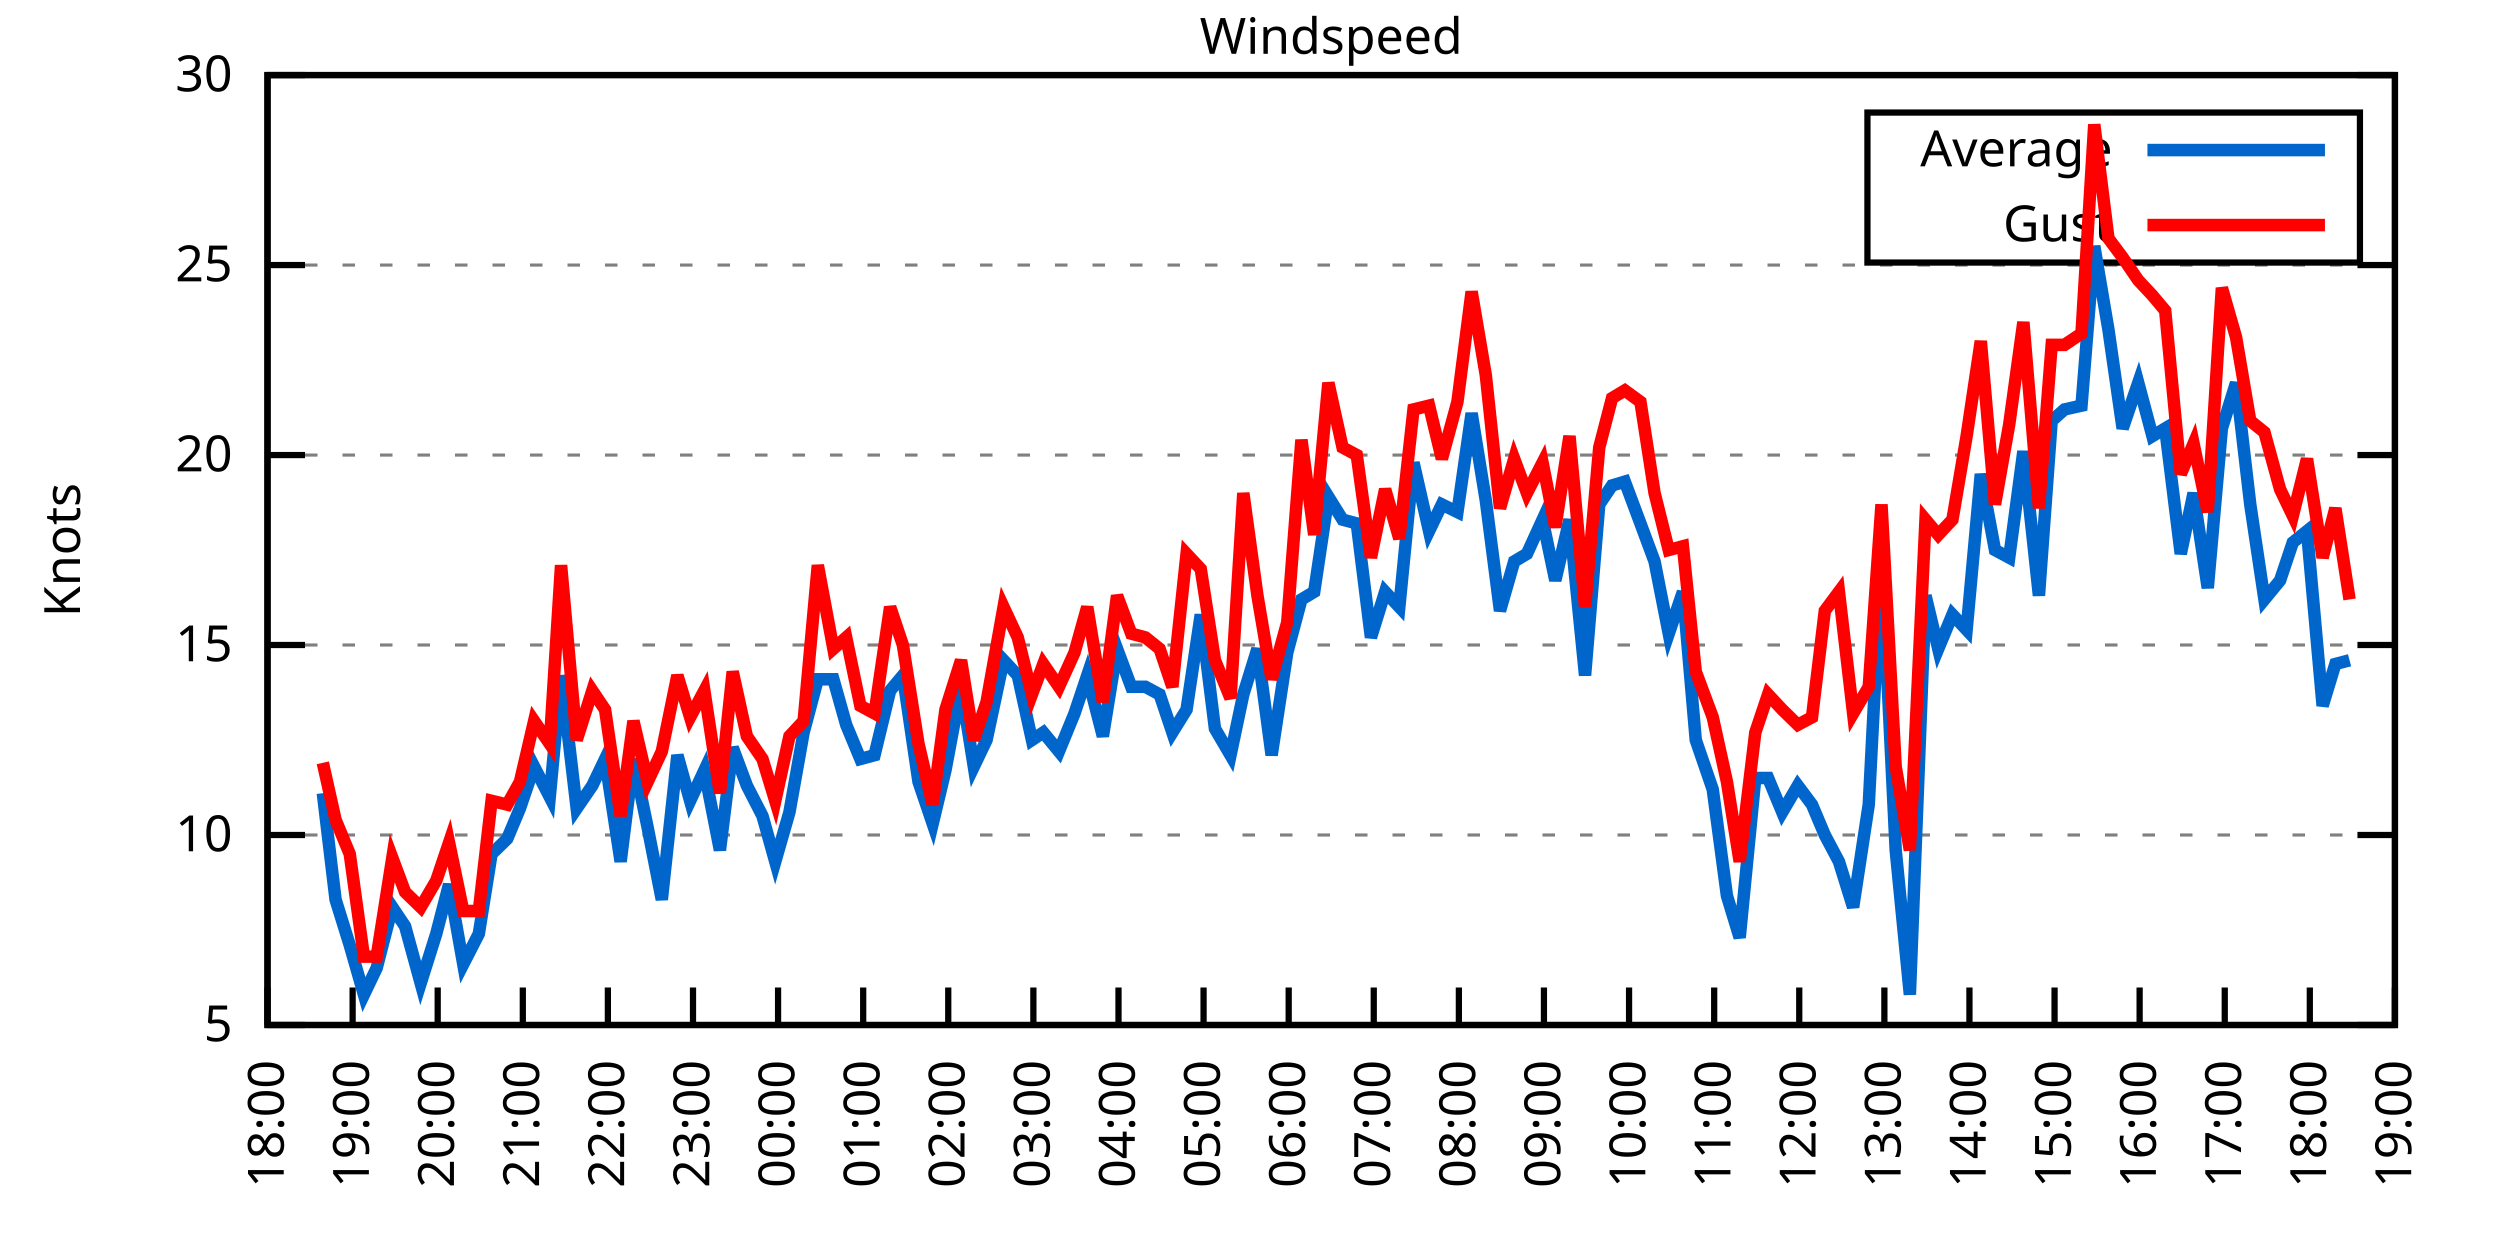
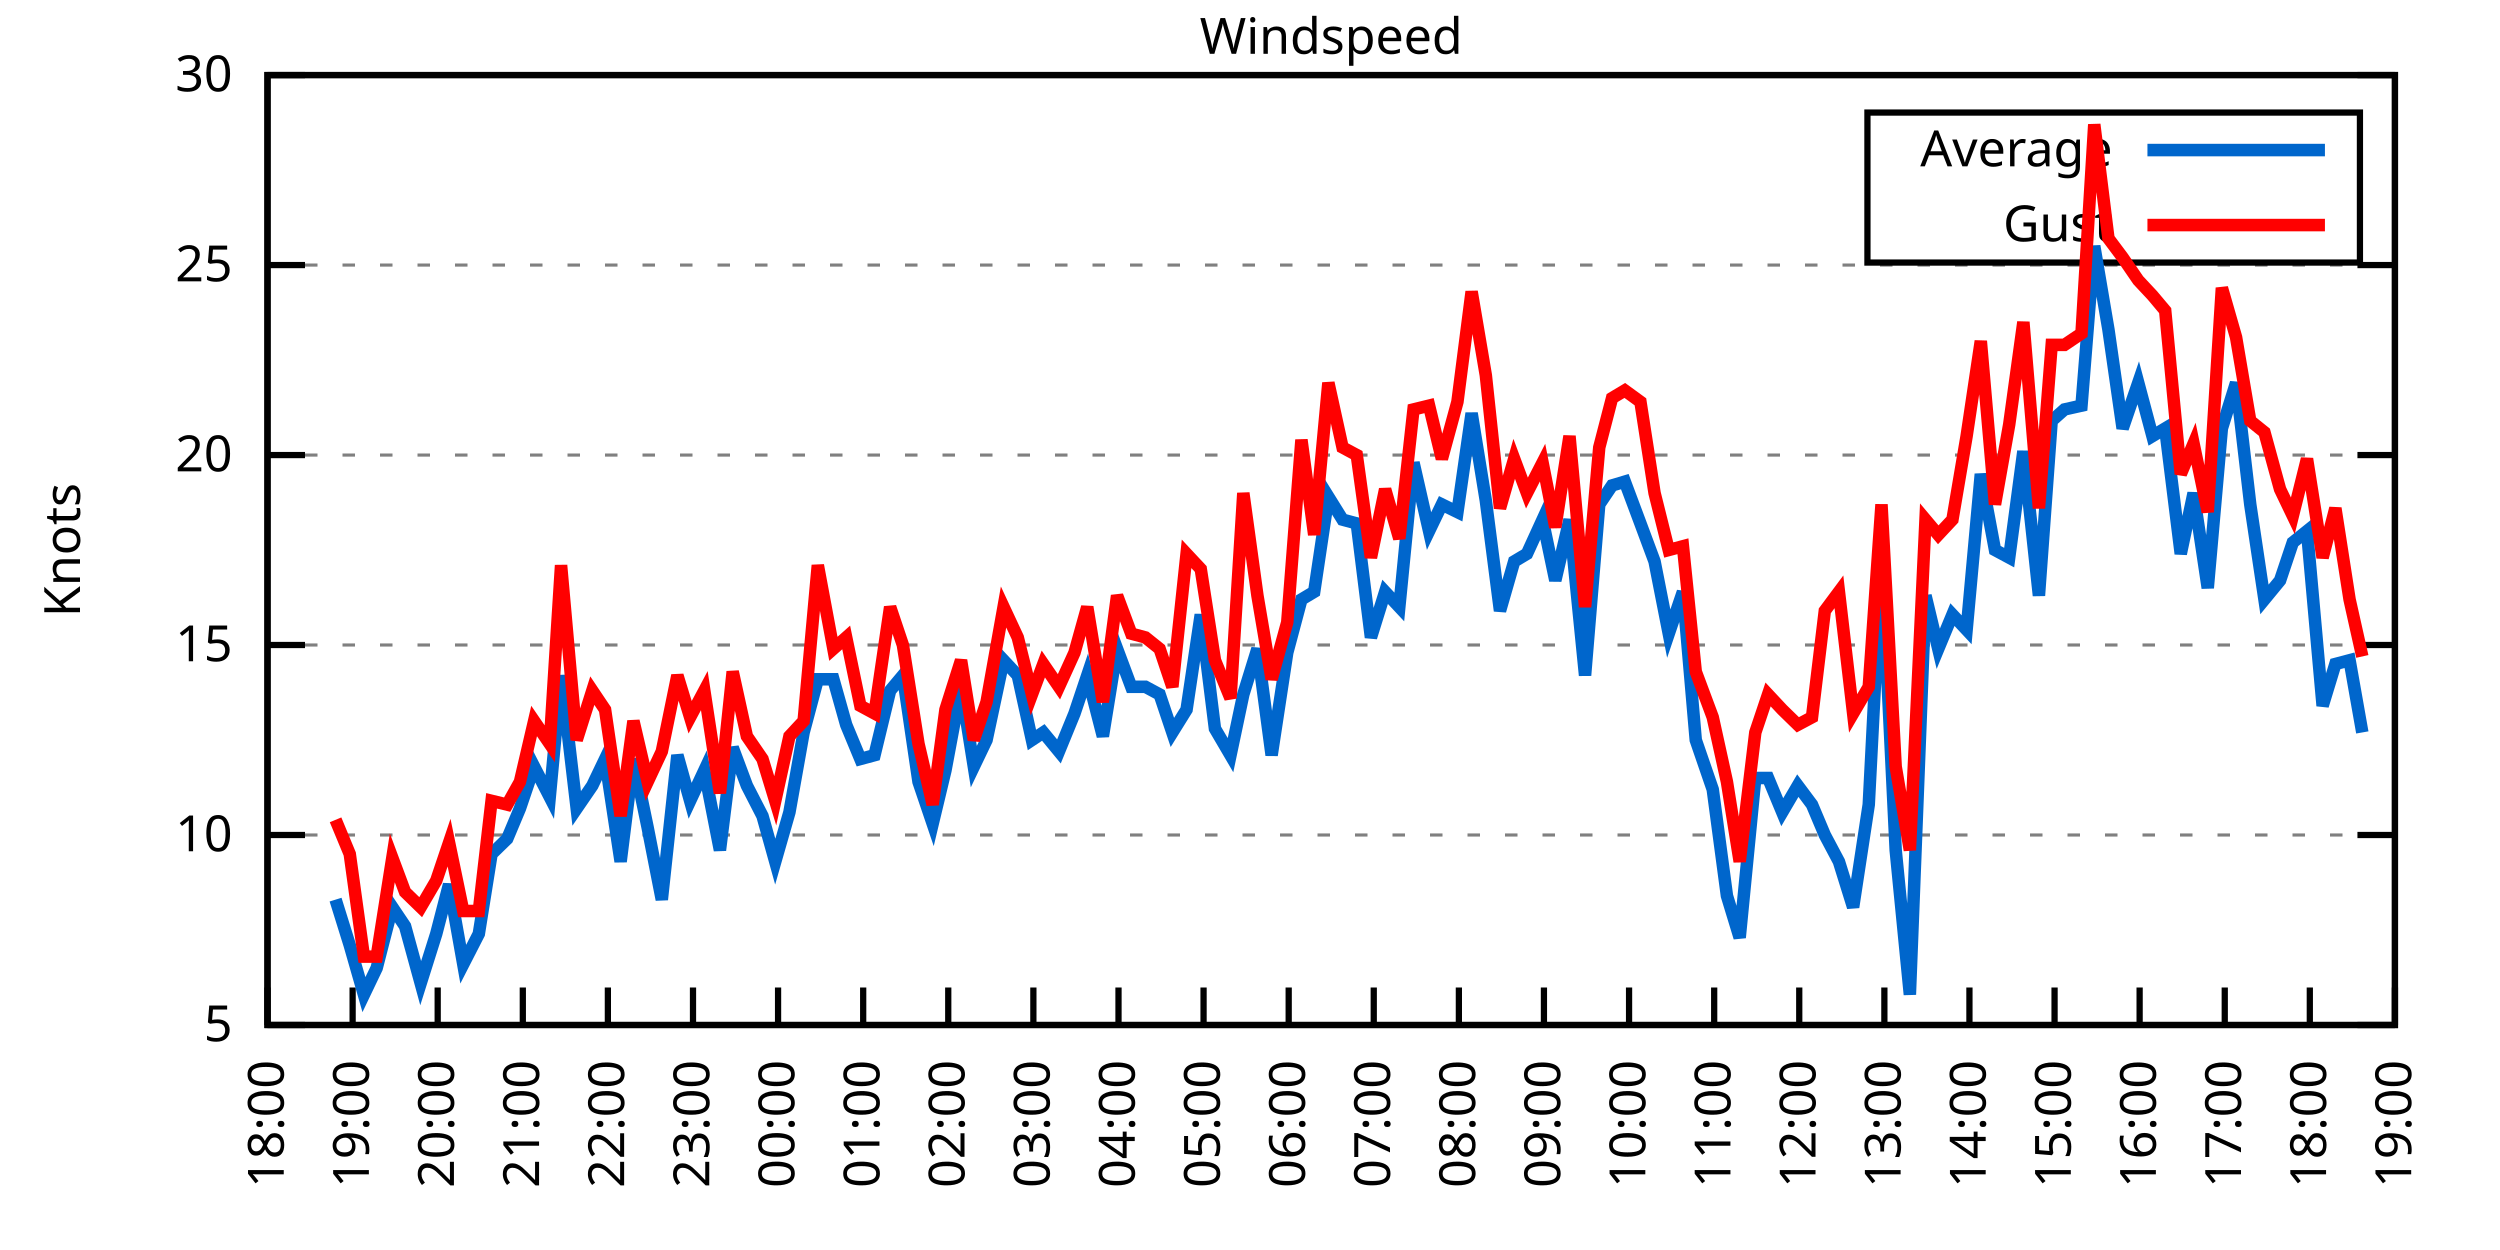
<svg xmlns="http://www.w3.org/2000/svg" xmlns:xlink="http://www.w3.org/1999/xlink" width="400" height="200" viewBox="0 0 400 200">
  <g id="gnuplot_canvas">
    <rect x="0" y="0" width="400" height="200" fill="none" />
    <defs>
      <circle id="gpDot" r="0.5" stroke-width="0.5" stroke="currentColor" />
      <path id="gpPt0" stroke-width="0.333" stroke="currentColor" d="M-1,0 h2 M0,-1 v2" />
      <path id="gpPt1" stroke-width="0.333" stroke="currentColor" d="M-1,-1 L1,1 M1,-1 L-1,1" />
      <path id="gpPt2" stroke-width="0.333" stroke="currentColor" d="M-1,0 L1,0 M0,-1 L0,1 M-1,-1 L1,1 M-1,1 L1,-1" />
      <rect id="gpPt3" stroke-width="0.333" stroke="currentColor" x="-1" y="-1" width="2" height="2" />
      <rect id="gpPt4" stroke-width="0.333" stroke="currentColor" fill="currentColor" x="-1" y="-1" width="2" height="2" />
      <circle id="gpPt5" stroke-width="0.333" stroke="currentColor" cx="0" cy="0" r="1" />
      <use xlink:href="#gpPt5" id="gpPt6" fill="currentColor" stroke="none" />
      <path id="gpPt7" stroke-width="0.333" stroke="currentColor" d="M0,-1.33 L-1.33,0.67 L1.33,0.67 z" />
      <use xlink:href="#gpPt7" id="gpPt8" fill="currentColor" stroke="none" />
      <use xlink:href="#gpPt7" id="gpPt9" stroke="currentColor" transform="rotate(180)" />
      <use xlink:href="#gpPt9" id="gpPt10" fill="currentColor" stroke="none" />
      <use xlink:href="#gpPt3" id="gpPt11" stroke="currentColor" transform="rotate(45)" />
      <use xlink:href="#gpPt11" id="gpPt12" fill="currentColor" stroke="none" />
      <path id="gpPt13" stroke-width="0.333" stroke="currentColor" d="M0,1.330 L1.265,0.411 L0.782,-1.067 L-0.782,-1.076 L-1.265,0.411 z" />
      <use xlink:href="#gpPt13" id="gpPt14" fill="currentColor" stroke="none" />
      <filter id="textbox" filterUnits="objectBoundingBox" x="0" y="0" height="1" width="1">
        <feFlood flood-color="white" flood-opacity="1" result="bgnd" />
        <feComposite in="SourceGraphic" in2="bgnd" operator="atop" />
      </filter>
      <filter id="greybox" filterUnits="objectBoundingBox" x="0" y="0" height="1" width="1">
        <feFlood flood-color="lightgrey" flood-opacity="1" result="grey" />
        <feComposite in="SourceGraphic" in2="grey" operator="atop" />
      </filter>
    </defs>
    <g fill="none" color="white" stroke="currentColor" stroke-width="1.00" stroke-linecap="butt" stroke-linejoin="miter">
</g>
    <g fill="none" color="black" stroke="currentColor" stroke-width="1.00" stroke-linecap="butt" stroke-linejoin="miter">
      <g stroke="none" shape-rendering="crispEdges">
        <polygon fill="rgb(255, 255, 255)" points="42.80,164.00 383.18,164.00 383.18,12.02 42.80,12.02 " />
      </g>
    </g>
    <g fill="none" color="black" stroke="currentColor" stroke-width="1.00" stroke-linecap="butt" stroke-linejoin="miter">
</g>
    <g fill="none" color="black" stroke="black" stroke-width="0.50" stroke-linecap="butt" stroke-linejoin="miter">
</g>
    <g fill="none" color="gray" stroke="currentColor" stroke-width="0.50" stroke-linecap="butt" stroke-linejoin="miter">
      <path stroke="gray" stroke-dasharray="2,4" class="gridline" d="M42.80,164.00 L383.19,164.00  " />
    </g>
    <g fill="none" color="gray" stroke="gray" stroke-width="1.00" stroke-linecap="butt" stroke-linejoin="miter">
</g>
    <g fill="none" color="black" stroke="currentColor" stroke-width="1.00" stroke-linecap="butt" stroke-linejoin="miter">
      <path stroke="black" d="M42.80,164.00 L48.80,164.00 M383.19,164.00 L377.19,164.00  " />
      <g transform="translate(37.20,166.60)" stroke="none" fill="black" font-family="Sans" font-size="8.00" text-anchor="end">
        <text>
          <tspan font-family="Sans"> 5</tspan>
        </text>
      </g>
    </g>
    <g fill="none" color="black" stroke="currentColor" stroke-width="1.00" stroke-linecap="butt" stroke-linejoin="miter">
</g>
    <g fill="none" color="black" stroke="black" stroke-width="0.50" stroke-linecap="butt" stroke-linejoin="miter">
</g>
    <g fill="none" color="gray" stroke="currentColor" stroke-width="0.50" stroke-linecap="butt" stroke-linejoin="miter">
      <path stroke="gray" stroke-dasharray="2,4" class="gridline" d="M42.80,133.60 L383.19,133.60  " />
    </g>
    <g fill="none" color="gray" stroke="gray" stroke-width="1.00" stroke-linecap="butt" stroke-linejoin="miter">
</g>
    <g fill="none" color="black" stroke="currentColor" stroke-width="1.00" stroke-linecap="butt" stroke-linejoin="miter">
      <path stroke="black" d="M42.80,133.60 L48.80,133.60 M383.19,133.60 L377.19,133.60  " />
      <g transform="translate(37.20,136.20)" stroke="none" fill="black" font-family="Sans" font-size="8.00" text-anchor="end">
        <text>
          <tspan font-family="Sans"> 10</tspan>
        </text>
      </g>
    </g>
    <g fill="none" color="black" stroke="currentColor" stroke-width="1.00" stroke-linecap="butt" stroke-linejoin="miter">
</g>
    <g fill="none" color="black" stroke="black" stroke-width="0.50" stroke-linecap="butt" stroke-linejoin="miter">
</g>
    <g fill="none" color="gray" stroke="currentColor" stroke-width="0.50" stroke-linecap="butt" stroke-linejoin="miter">
      <path stroke="gray" stroke-dasharray="2,4" class="gridline" d="M42.80,103.20 L383.19,103.20  " />
    </g>
    <g fill="none" color="gray" stroke="gray" stroke-width="1.00" stroke-linecap="butt" stroke-linejoin="miter">
</g>
    <g fill="none" color="black" stroke="currentColor" stroke-width="1.00" stroke-linecap="butt" stroke-linejoin="miter">
      <path stroke="black" d="M42.80,103.20 L48.80,103.20 M383.19,103.20 L377.19,103.20  " />
      <g transform="translate(37.20,105.80)" stroke="none" fill="black" font-family="Sans" font-size="8.00" text-anchor="end">
        <text>
          <tspan font-family="Sans"> 15</tspan>
        </text>
      </g>
    </g>
    <g fill="none" color="black" stroke="currentColor" stroke-width="1.00" stroke-linecap="butt" stroke-linejoin="miter">
</g>
    <g fill="none" color="black" stroke="black" stroke-width="0.50" stroke-linecap="butt" stroke-linejoin="miter">
</g>
    <g fill="none" color="gray" stroke="currentColor" stroke-width="0.50" stroke-linecap="butt" stroke-linejoin="miter">
      <path stroke="gray" stroke-dasharray="2,4" class="gridline" d="M42.80,72.81 L383.19,72.81  " />
    </g>
    <g fill="none" color="gray" stroke="gray" stroke-width="1.00" stroke-linecap="butt" stroke-linejoin="miter">
</g>
    <g fill="none" color="black" stroke="currentColor" stroke-width="1.00" stroke-linecap="butt" stroke-linejoin="miter">
      <path stroke="black" d="M42.80,72.81 L48.80,72.81 M383.19,72.81 L377.19,72.81  " />
      <g transform="translate(37.20,75.41)" stroke="none" fill="black" font-family="Sans" font-size="8.00" text-anchor="end">
        <text>
          <tspan font-family="Sans"> 20</tspan>
        </text>
      </g>
    </g>
    <g fill="none" color="black" stroke="currentColor" stroke-width="1.00" stroke-linecap="butt" stroke-linejoin="miter">
</g>
    <g fill="none" color="black" stroke="black" stroke-width="0.50" stroke-linecap="butt" stroke-linejoin="miter">
</g>
    <g fill="none" color="gray" stroke="currentColor" stroke-width="0.50" stroke-linecap="butt" stroke-linejoin="miter">
      <path stroke="gray" stroke-dasharray="2,4" class="gridline" d="M42.80,42.41 L383.19,42.41  " />
    </g>
    <g fill="none" color="gray" stroke="gray" stroke-width="1.00" stroke-linecap="butt" stroke-linejoin="miter">
</g>
    <g fill="none" color="black" stroke="currentColor" stroke-width="1.00" stroke-linecap="butt" stroke-linejoin="miter">
      <path stroke="black" d="M42.80,42.41 L48.80,42.41 M383.19,42.41 L377.19,42.41  " />
      <g transform="translate(37.20,45.01)" stroke="none" fill="black" font-family="Sans" font-size="8.00" text-anchor="end">
        <text>
          <tspan font-family="Sans"> 25</tspan>
        </text>
      </g>
    </g>
    <g fill="none" color="black" stroke="currentColor" stroke-width="1.00" stroke-linecap="butt" stroke-linejoin="miter">
</g>
    <g fill="none" color="black" stroke="black" stroke-width="0.50" stroke-linecap="butt" stroke-linejoin="miter">
</g>
    <g fill="none" color="gray" stroke="currentColor" stroke-width="0.50" stroke-linecap="butt" stroke-linejoin="miter">
      <path stroke="gray" stroke-dasharray="2,4" class="gridline" d="M42.80,12.01 L383.19,12.01  " />
    </g>
    <g fill="none" color="gray" stroke="gray" stroke-width="1.00" stroke-linecap="butt" stroke-linejoin="miter">
</g>
    <g fill="none" color="black" stroke="currentColor" stroke-width="1.00" stroke-linecap="butt" stroke-linejoin="miter">
      <path stroke="black" d="M42.80,12.01 L48.80,12.01 M383.19,12.01 L377.19,12.01  " />
      <g transform="translate(37.20,14.61)" stroke="none" fill="black" font-family="Sans" font-size="8.00" text-anchor="end">
        <text>
          <tspan font-family="Sans"> 30</tspan>
        </text>
      </g>
    </g>
    <g fill="none" color="black" stroke="currentColor" stroke-width="1.00" stroke-linecap="butt" stroke-linejoin="miter">
      <path stroke="black" d="M42.80,164.00 L42.80,158.00  " />
      <g transform="translate(45.40,169.60) rotate(270.00)" stroke="none" fill="black" font-family="Sans" font-size="8.00" text-anchor="end">
        <text>
          <tspan font-family="Sans">18:00</tspan>
        </text>
      </g>
    </g>
    <g fill="none" color="black" stroke="currentColor" stroke-width="1.00" stroke-linecap="butt" stroke-linejoin="miter">
      <path stroke="black" d="M56.42,164.00 L56.42,158.00  " />
      <g transform="translate(59.02,169.60) rotate(270.00)" stroke="none" fill="black" font-family="Sans" font-size="8.00" text-anchor="end">
        <text>
          <tspan font-family="Sans">19:00</tspan>
        </text>
      </g>
    </g>
    <g fill="none" color="black" stroke="currentColor" stroke-width="1.00" stroke-linecap="butt" stroke-linejoin="miter">
      <path stroke="black" d="M70.03,164.00 L70.03,158.00  " />
      <g transform="translate(72.63,169.60) rotate(270.00)" stroke="none" fill="black" font-family="Sans" font-size="8.00" text-anchor="end">
        <text>
          <tspan font-family="Sans">20:00</tspan>
        </text>
      </g>
    </g>
    <g fill="none" color="black" stroke="currentColor" stroke-width="1.00" stroke-linecap="butt" stroke-linejoin="miter">
      <path stroke="black" d="M83.65,164.00 L83.65,158.00  " />
      <g transform="translate(86.25,169.60) rotate(270.00)" stroke="none" fill="black" font-family="Sans" font-size="8.00" text-anchor="end">
        <text>
          <tspan font-family="Sans">21:00</tspan>
        </text>
      </g>
    </g>
    <g fill="none" color="black" stroke="currentColor" stroke-width="1.00" stroke-linecap="butt" stroke-linejoin="miter">
      <path stroke="black" d="M97.26,164.00 L97.26,158.00  " />
      <g transform="translate(99.86,169.60) rotate(270.00)" stroke="none" fill="black" font-family="Sans" font-size="8.00" text-anchor="end">
        <text>
          <tspan font-family="Sans">22:00</tspan>
        </text>
      </g>
    </g>
    <g fill="none" color="black" stroke="currentColor" stroke-width="1.00" stroke-linecap="butt" stroke-linejoin="miter">
      <path stroke="black" d="M110.88,164.00 L110.88,158.00  " />
      <g transform="translate(113.48,169.60) rotate(270.00)" stroke="none" fill="black" font-family="Sans" font-size="8.00" text-anchor="end">
        <text>
          <tspan font-family="Sans">23:00</tspan>
        </text>
      </g>
    </g>
    <g fill="none" color="black" stroke="currentColor" stroke-width="1.00" stroke-linecap="butt" stroke-linejoin="miter">
      <path stroke="black" d="M124.49,164.00 L124.49,158.00  " />
      <g transform="translate(127.09,169.60) rotate(270.00)" stroke="none" fill="black" font-family="Sans" font-size="8.00" text-anchor="end">
        <text>
          <tspan font-family="Sans">00:00</tspan>
        </text>
      </g>
    </g>
    <g fill="none" color="black" stroke="currentColor" stroke-width="1.00" stroke-linecap="butt" stroke-linejoin="miter">
      <path stroke="black" d="M138.11,164.00 L138.11,158.00  " />
      <g transform="translate(140.71,169.60) rotate(270.00)" stroke="none" fill="black" font-family="Sans" font-size="8.00" text-anchor="end">
        <text>
          <tspan font-family="Sans">01:00</tspan>
        </text>
      </g>
    </g>
    <g fill="none" color="black" stroke="currentColor" stroke-width="1.00" stroke-linecap="butt" stroke-linejoin="miter">
      <path stroke="black" d="M151.72,164.00 L151.72,158.00  " />
      <g transform="translate(154.32,169.60) rotate(270.00)" stroke="none" fill="black" font-family="Sans" font-size="8.00" text-anchor="end">
        <text>
          <tspan font-family="Sans">02:00</tspan>
        </text>
      </g>
    </g>
    <g fill="none" color="black" stroke="currentColor" stroke-width="1.00" stroke-linecap="butt" stroke-linejoin="miter">
      <path stroke="black" d="M165.34,164.00 L165.34,158.00  " />
      <g transform="translate(167.94,169.60) rotate(270.00)" stroke="none" fill="black" font-family="Sans" font-size="8.00" text-anchor="end">
        <text>
          <tspan font-family="Sans">03:00</tspan>
        </text>
      </g>
    </g>
    <g fill="none" color="black" stroke="currentColor" stroke-width="1.00" stroke-linecap="butt" stroke-linejoin="miter">
      <path stroke="black" d="M178.96,164.00 L178.96,158.00  " />
      <g transform="translate(181.56,169.60) rotate(270.00)" stroke="none" fill="black" font-family="Sans" font-size="8.00" text-anchor="end">
        <text>
          <tspan font-family="Sans">04:00</tspan>
        </text>
      </g>
    </g>
    <g fill="none" color="black" stroke="currentColor" stroke-width="1.00" stroke-linecap="butt" stroke-linejoin="miter">
      <path stroke="black" d="M192.57,164.00 L192.57,158.00  " />
      <g transform="translate(195.17,169.60) rotate(270.00)" stroke="none" fill="black" font-family="Sans" font-size="8.00" text-anchor="end">
        <text>
          <tspan font-family="Sans">05:00</tspan>
        </text>
      </g>
    </g>
    <g fill="none" color="black" stroke="currentColor" stroke-width="1.00" stroke-linecap="butt" stroke-linejoin="miter">
      <path stroke="black" d="M206.19,164.00 L206.19,158.00  " />
      <g transform="translate(208.79,169.60) rotate(270.00)" stroke="none" fill="black" font-family="Sans" font-size="8.00" text-anchor="end">
        <text>
          <tspan font-family="Sans">06:00</tspan>
        </text>
      </g>
    </g>
    <g fill="none" color="black" stroke="currentColor" stroke-width="1.00" stroke-linecap="butt" stroke-linejoin="miter">
      <path stroke="black" d="M219.80,164.00 L219.80,158.00  " />
      <g transform="translate(222.40,169.60) rotate(270.00)" stroke="none" fill="black" font-family="Sans" font-size="8.00" text-anchor="end">
        <text>
          <tspan font-family="Sans">07:00</tspan>
        </text>
      </g>
    </g>
    <g fill="none" color="black" stroke="currentColor" stroke-width="1.00" stroke-linecap="butt" stroke-linejoin="miter">
      <path stroke="black" d="M233.42,164.00 L233.42,158.00  " />
      <g transform="translate(236.02,169.60) rotate(270.00)" stroke="none" fill="black" font-family="Sans" font-size="8.00" text-anchor="end">
        <text>
          <tspan font-family="Sans">08:00</tspan>
        </text>
      </g>
    </g>
    <g fill="none" color="black" stroke="currentColor" stroke-width="1.00" stroke-linecap="butt" stroke-linejoin="miter">
      <path stroke="black" d="M247.03,164.00 L247.03,158.00  " />
      <g transform="translate(249.63,169.60) rotate(270.00)" stroke="none" fill="black" font-family="Sans" font-size="8.00" text-anchor="end">
        <text>
          <tspan font-family="Sans">09:00</tspan>
        </text>
      </g>
    </g>
    <g fill="none" color="black" stroke="currentColor" stroke-width="1.00" stroke-linecap="butt" stroke-linejoin="miter">
      <path stroke="black" d="M260.65,164.00 L260.65,158.00  " />
      <g transform="translate(263.25,169.60) rotate(270.00)" stroke="none" fill="black" font-family="Sans" font-size="8.00" text-anchor="end">
        <text>
          <tspan font-family="Sans">10:00</tspan>
        </text>
      </g>
    </g>
    <g fill="none" color="black" stroke="currentColor" stroke-width="1.00" stroke-linecap="butt" stroke-linejoin="miter">
      <path stroke="black" d="M274.27,164.00 L274.27,158.00  " />
      <g transform="translate(276.87,169.60) rotate(270.00)" stroke="none" fill="black" font-family="Sans" font-size="8.00" text-anchor="end">
        <text>
          <tspan font-family="Sans">11:00</tspan>
        </text>
      </g>
    </g>
    <g fill="none" color="black" stroke="currentColor" stroke-width="1.00" stroke-linecap="butt" stroke-linejoin="miter">
      <path stroke="black" d="M287.88,164.00 L287.88,158.00  " />
      <g transform="translate(290.48,169.60) rotate(270.00)" stroke="none" fill="black" font-family="Sans" font-size="8.00" text-anchor="end">
        <text>
          <tspan font-family="Sans">12:00</tspan>
        </text>
      </g>
    </g>
    <g fill="none" color="black" stroke="currentColor" stroke-width="1.00" stroke-linecap="butt" stroke-linejoin="miter">
      <path stroke="black" d="M301.50,164.00 L301.50,158.00  " />
      <g transform="translate(304.10,169.60) rotate(270.00)" stroke="none" fill="black" font-family="Sans" font-size="8.00" text-anchor="end">
        <text>
          <tspan font-family="Sans">13:00</tspan>
        </text>
      </g>
    </g>
    <g fill="none" color="black" stroke="currentColor" stroke-width="1.00" stroke-linecap="butt" stroke-linejoin="miter">
      <path stroke="black" d="M315.11,164.00 L315.11,158.00  " />
      <g transform="translate(317.71,169.60) rotate(270.00)" stroke="none" fill="black" font-family="Sans" font-size="8.00" text-anchor="end">
        <text>
          <tspan font-family="Sans">14:00</tspan>
        </text>
      </g>
    </g>
    <g fill="none" color="black" stroke="currentColor" stroke-width="1.00" stroke-linecap="butt" stroke-linejoin="miter">
      <path stroke="black" d="M328.73,164.00 L328.73,158.00  " />
      <g transform="translate(331.33,169.60) rotate(270.00)" stroke="none" fill="black" font-family="Sans" font-size="8.00" text-anchor="end">
        <text>
          <tspan font-family="Sans">15:00</tspan>
        </text>
      </g>
    </g>
    <g fill="none" color="black" stroke="currentColor" stroke-width="1.00" stroke-linecap="butt" stroke-linejoin="miter">
      <path stroke="black" d="M342.34,164.00 L342.34,158.00  " />
      <g transform="translate(344.94,169.60) rotate(270.00)" stroke="none" fill="black" font-family="Sans" font-size="8.00" text-anchor="end">
        <text>
          <tspan font-family="Sans">16:00</tspan>
        </text>
      </g>
    </g>
    <g fill="none" color="black" stroke="currentColor" stroke-width="1.00" stroke-linecap="butt" stroke-linejoin="miter">
      <path stroke="black" d="M355.96,164.00 L355.96,158.00  " />
      <g transform="translate(358.56,169.60) rotate(270.00)" stroke="none" fill="black" font-family="Sans" font-size="8.00" text-anchor="end">
        <text>
          <tspan font-family="Sans">17:00</tspan>
        </text>
      </g>
    </g>
    <g fill="none" color="black" stroke="currentColor" stroke-width="1.00" stroke-linecap="butt" stroke-linejoin="miter">
      <path stroke="black" d="M369.57,164.00 L369.57,158.00  " />
      <g transform="translate(372.17,169.60) rotate(270.00)" stroke="none" fill="black" font-family="Sans" font-size="8.00" text-anchor="end">
        <text>
          <tspan font-family="Sans">18:00</tspan>
        </text>
      </g>
    </g>
    <g fill="none" color="black" stroke="currentColor" stroke-width="1.00" stroke-linecap="butt" stroke-linejoin="miter">
      <path stroke="black" d="M383.19,164.00 L383.19,158.00  " />
      <g transform="translate(385.79,169.60) rotate(270.00)" stroke="none" fill="black" font-family="Sans" font-size="8.00" text-anchor="end">
        <text>
          <tspan font-family="Sans">19:00</tspan>
        </text>
      </g>
    </g>
    <g fill="none" color="black" stroke="currentColor" stroke-width="1.00" stroke-linecap="butt" stroke-linejoin="miter">
</g>
    <g fill="none" color="black" stroke="currentColor" stroke-width="1.00" stroke-linecap="butt" stroke-linejoin="miter">
      <path stroke="black" d="M42.80,12.01 L42.80,164.00 L383.19,164.00 L383.19,12.01 L42.80,12.01 Z  " />
    </g>
    <g fill="none" color="black" stroke="currentColor" stroke-width="1.00" stroke-linecap="butt" stroke-linejoin="miter">
</g>
    <g fill="none" color="black" stroke="currentColor" stroke-width="1.00" stroke-linecap="butt" stroke-linejoin="miter">
      <path stroke="black" d="M298.79,42.01 L298.79,18.01 L377.59,18.01 L377.59,42.01 L298.79,42.01 Z  " />
    </g>
    <g id="Windspeed_plot_1">
      <g fill="none" color="white" stroke="black" stroke-width="2.00" stroke-linecap="butt" stroke-linejoin="miter">
</g>
      <g fill="none" color="black" stroke="currentColor" stroke-width="2.00" stroke-linecap="butt" stroke-linejoin="miter">
        <g transform="translate(337.99,26.61)" stroke="none" fill="black" font-family="Sans" font-size="8.00" text-anchor="end">
          <text>
            <tspan font-family="Sans">Average</tspan>
          </text>
        </g>
      </g>
      <g fill="none" color="black" stroke="currentColor" stroke-width="2.00" stroke-linecap="butt" stroke-linejoin="miter">
-         <path stroke="rgb(  0, 102, 204)" d="M343.59,24.01 L371.99,24.01 M51.65,126.91 L53.69,143.94 L55.96,151.23 L58.23,159.14 L60.27,154.88 L62.77,145.15   L64.81,148.19 L67.31,157.31 L69.80,149.41 L71.85,141.51 L74.12,154.27 L76.61,149.41 L78.65,136.64 L81.15,134.21   L83.19,129.35 L85.46,122.66 L87.96,127.52 L89.77,108.07 L92.27,129.35 L94.77,125.70 L96.81,121.44 L99.30,137.86   L101.35,121.44 L103.62,132.39 L105.89,143.94 L108.38,120.83 L110.42,128.13 L112.69,123.27 L115.19,136.03 L117.23,119.62   L119.50,125.70 L122.00,130.56 L124.04,137.86 L126.31,129.95 L128.58,117.19 L130.85,108.68 L133.34,108.68 L135.39,115.97   L137.66,121.44 L139.92,120.83 L142.42,110.50 L144.46,108.07 L146.96,125.09 L149.23,131.78 L151.27,123.27 L153.77,109.89   L155.81,122.66 L157.85,118.40 L160.57,105.64 L162.84,108.07 L165.11,118.40 L166.93,117.19 L169.43,120.23 L171.92,114.15   L173.96,108.07 L176.46,117.80 L178.73,103.81 L181.00,109.89 L183.27,109.89 L185.54,111.11 L187.58,117.19 L189.85,113.54   L192.12,98.34 L194.39,116.58 L196.88,120.83 L198.93,111.11 L201.19,103.81 L203.46,120.83 L205.96,104.42 L208.23,95.91   L210.27,94.69 L212.54,79.49 L214.81,83.14 L217.08,83.75 L219.35,101.99 L221.62,94.69 L223.89,97.12 L226.16,74.02   L228.65,84.97 L230.70,80.71 L233.19,81.93 L235.46,66.12 L237.73,80.10 L240.00,97.73 L242.27,89.83 L244.31,88.61   L246.81,83.14 L248.85,92.87 L251.12,83.14 L253.61,108.07 L255.88,80.71 L257.93,77.67 L259.97,77.06 L262.47,83.75   L264.73,89.83 L267.00,101.38 L269.27,94.69 L271.32,118.40 L274.04,126.31 L276.31,143.33 L278.35,150.02 L280.85,124.48   L282.89,124.48 L285.16,129.95 L287.65,125.70 L289.92,128.74 L291.97,133.60 L294.23,137.86 L296.50,145.15 L299.00,128.74   L301.04,89.22 L303.31,136.03 L305.58,159.14 L308.08,95.30 L310.12,103.81 L312.39,98.34 L314.66,100.77 L316.93,75.85   L319.20,88.00 L321.47,89.22 L323.74,72.20 L326.23,95.30 L328.27,67.33 L330.32,65.51 L333.04,64.90 L335.08,39.37   L337.35,52.74 L339.62,68.55 L342.12,61.25 L344.39,69.77 L346.43,68.55 L348.92,88.61 L350.97,78.89 L353.24,94.08   L355.50,68.55 L357.77,61.25 L360.04,80.71 L362.31,95.91 L364.81,92.87 L366.85,86.79 L369.12,84.97 L371.62,112.93   L373.66,106.24 L375.93,105.64  " />
+         <path stroke="rgb(  0, 102, 204)" d="M343.59,24.01 L371.99,24.01 M53.69,143.94 L55.96,151.23 L58.23,159.14 L60.27,154.88 L62.77,145.15 L64.81,148.19   L67.31,157.31 L69.80,149.41 L71.85,141.51 L74.12,154.27 L76.61,149.41 L78.65,136.64 L81.15,134.21 L83.19,129.35   L85.46,122.66 L87.96,127.52 L89.77,108.07 L92.27,129.35 L94.77,125.70 L96.81,121.44 L99.30,137.86 L101.35,121.44   L103.62,132.39 L105.89,143.94 L108.38,120.83 L110.42,128.13 L112.69,123.27 L115.19,136.03 L117.23,119.62 L119.50,125.70   L122.00,130.56 L124.04,137.86 L126.31,129.95 L128.58,117.19 L130.85,108.68 L133.34,108.68 L135.39,115.97 L137.66,121.44   L139.92,120.83 L142.42,110.50 L144.46,108.07 L146.96,125.09 L149.23,131.78 L151.27,123.27 L153.77,109.89 L155.81,122.66   L157.85,118.40 L160.57,105.64 L162.84,108.07 L165.11,118.40 L166.93,117.19 L169.43,120.23 L171.92,114.15 L173.96,108.07   L176.46,117.80 L178.73,103.81 L181.00,109.89 L183.27,109.89 L185.54,111.11 L187.58,117.19 L189.85,113.54 L192.12,98.34   L194.39,116.58 L196.88,120.83 L198.93,111.11 L201.19,103.81 L203.46,120.83 L205.96,104.42 L208.23,95.91 L210.27,94.69   L212.54,79.49 L214.81,83.14 L217.08,83.75 L219.35,101.99 L221.62,94.69 L223.89,97.12 L226.16,74.02 L228.65,84.97   L230.70,80.71 L233.19,81.93 L235.46,66.12 L237.73,80.10 L240.00,97.73 L242.27,89.83 L244.31,88.61 L246.81,83.14   L248.85,92.87 L251.12,83.14 L253.61,108.07 L255.88,80.71 L257.93,77.67 L259.97,77.06 L262.47,83.75 L264.73,89.83   L267.00,101.38 L269.27,94.69 L271.32,118.40 L274.04,126.31 L276.31,143.33 L278.35,150.02 L280.85,124.48 L282.89,124.48   L285.16,129.95 L287.65,125.70 L289.92,128.74 L291.97,133.60 L294.23,137.86 L296.50,145.15 L299.00,128.74 L301.04,89.22   L303.31,136.03 L305.58,159.14 L308.08,95.30 L310.12,103.81 L312.39,98.34 L314.66,100.77 L316.93,75.85 L319.20,88.00   L321.47,89.22 L323.74,72.20 L326.23,95.30 L328.27,67.33 L330.32,65.51 L333.04,64.90 L335.08,39.37 L337.35,52.74   L339.62,68.55 L342.12,61.25 L344.39,69.77 L346.43,68.55 L348.92,88.61 L350.97,78.89 L353.24,94.08 L355.50,68.55   L357.77,61.25 L360.04,80.71 L362.31,95.91 L364.81,92.87 L366.85,86.79 L369.12,84.97 L371.62,112.93 L373.66,106.24   L375.93,105.64 L377.97,117.19  " />
      </g>
    </g>
    <g id="Windspeed_plot_2">
      <g fill="none" color="black" stroke="currentColor" stroke-width="2.00" stroke-linecap="butt" stroke-linejoin="miter">
        <g transform="translate(337.99,38.61)" stroke="none" fill="black" font-family="Sans" font-size="8.00" text-anchor="end">
          <text>
            <tspan font-family="Sans">Gust</tspan>
          </text>
        </g>
      </g>
      <g fill="none" color="black" stroke="currentColor" stroke-width="2.00" stroke-linecap="butt" stroke-linejoin="miter">
-         <path stroke="rgb(255,   0,   0)" d="M343.59,36.01 L371.99,36.01 M51.65,122.05 L53.69,131.17 L55.96,136.64 L58.23,153.06 L60.27,153.06 L62.77,137.25   L64.81,142.72 L67.31,145.15 L69.80,140.90 L71.85,134.82 L74.12,145.76 L76.61,145.76 L78.65,128.13 L81.15,128.74   L83.19,125.09 L85.46,115.36 L87.96,119.01 L89.77,90.44 L92.27,118.40 L94.77,110.50 L96.81,113.54 L99.30,130.56   L101.35,115.36 L103.62,125.09 L105.89,120.23 L108.38,108.07 L110.42,114.76 L112.69,110.50 L115.19,126.91 L117.23,107.46   L119.50,117.80 L122.00,121.44 L124.04,128.13 L126.31,117.80 L128.58,115.36 L130.85,90.44 L133.34,103.81 L135.39,101.99   L137.66,112.93 L139.92,114.15 L142.42,97.12 L144.46,103.20 L146.96,119.01 L149.23,128.74 L151.27,113.54 L153.77,105.64   L155.81,118.40 L157.85,112.32 L160.57,97.12 L162.84,101.99 L165.11,111.11 L166.93,106.24 L169.43,109.89 L171.92,104.42   L173.96,97.12 L176.46,112.32 L178.73,95.30 L181.00,101.38 L183.27,101.99 L185.54,103.81 L187.58,109.89 L189.85,88.61   L192.12,91.04 L194.39,105.64 L196.88,111.72 L198.93,78.89 L201.19,95.30 L203.46,108.68 L205.96,99.56 L208.23,70.37   L210.27,85.57 L212.54,61.25 L214.81,71.59 L217.08,72.81 L219.35,89.22 L221.62,78.28 L223.89,86.18 L226.16,65.51   L228.65,64.90 L230.70,73.41 L233.19,64.29 L235.46,46.66 L237.73,60.04 L240.00,81.32 L242.27,73.41 L244.31,78.89   L246.81,74.02 L248.85,84.36 L251.12,69.77 L253.61,97.12 L255.88,71.59 L257.93,63.69 L259.97,62.47 L262.47,64.29   L264.73,78.89 L267.00,88.00 L269.27,87.40 L271.32,107.46 L274.04,114.76 L276.31,125.09 L278.35,137.86 L280.85,117.19   L282.89,111.11 L285.16,113.54 L287.65,115.97 L289.92,114.76 L291.97,97.73 L294.23,94.69 L296.50,114.15 L299.00,109.89   L301.04,80.71 L303.31,122.66 L305.58,136.03 L308.08,83.14 L310.12,85.57 L312.39,83.14 L314.66,69.77 L316.93,54.57   L319.20,80.71 L321.47,67.94 L323.74,51.53 L326.23,81.32 L328.27,55.18 L330.32,55.18 L333.04,53.35 L335.08,19.91   L337.35,38.15 L339.62,41.19 L342.12,44.84 L344.39,47.27 L346.43,49.70 L348.92,75.85 L350.97,70.98 L353.24,81.93   L355.50,46.06 L357.77,53.96 L360.04,67.33 L362.31,69.16 L364.81,78.28 L366.85,82.53 L369.12,73.41 L371.62,89.22   L373.66,81.32 L375.93,95.91  " />
+         <path stroke="rgb(255,   0,   0)" d="M343.59,36.01 L371.99,36.01 M53.69,131.17 L55.96,136.64 L58.23,153.06 L60.27,153.06 L62.77,137.25 L64.81,142.72   L67.31,145.15 L69.80,140.90 L71.85,134.82 L74.12,145.76 L76.61,145.76 L78.65,128.13 L81.15,128.74 L83.19,125.09   L85.46,115.36 L87.96,119.01 L89.77,90.44 L92.27,118.40 L94.77,110.50 L96.81,113.54 L99.30,130.56 L101.35,115.36   L103.62,125.09 L105.89,120.23 L108.38,108.07 L110.42,114.76 L112.69,110.50 L115.19,126.91 L117.23,107.46 L119.50,117.80   L122.00,121.44 L124.04,128.13 L126.31,117.80 L128.58,115.36 L130.85,90.44 L133.34,103.81 L135.39,101.99 L137.66,112.93   L139.92,114.15 L142.42,97.12 L144.46,103.20 L146.96,119.01 L149.23,128.74 L151.27,113.54 L153.77,105.64 L155.81,118.40   L157.85,112.32 L160.57,97.12 L162.84,101.99 L165.11,111.11 L166.93,106.24 L169.43,109.89 L171.92,104.42 L173.96,97.12   L176.46,112.32 L178.73,95.30 L181.00,101.38 L183.27,101.99 L185.54,103.81 L187.58,109.89 L189.85,88.61 L192.12,91.04   L194.39,105.64 L196.88,111.72 L198.93,78.89 L201.19,95.30 L203.46,108.68 L205.96,99.56 L208.23,70.37 L210.27,85.57   L212.54,61.25 L214.81,71.59 L217.08,72.81 L219.35,89.22 L221.62,78.28 L223.89,86.18 L226.16,65.51 L228.65,64.90   L230.70,73.41 L233.19,64.29 L235.46,46.66 L237.73,60.04 L240.00,81.32 L242.27,73.41 L244.31,78.89 L246.81,74.02   L248.85,84.36 L251.12,69.77 L253.61,97.12 L255.88,71.59 L257.93,63.69 L259.97,62.47 L262.47,64.29 L264.73,78.89   L267.00,88.00 L269.27,87.40 L271.32,107.46 L274.04,114.76 L276.31,125.09 L278.35,137.86 L280.85,117.19 L282.89,111.11   L285.16,113.54 L287.65,115.97 L289.92,114.76 L291.97,97.73 L294.23,94.69 L296.50,114.15 L299.00,109.89 L301.04,80.71   L303.31,122.66 L305.58,136.03 L308.08,83.14 L310.12,85.57 L312.39,83.14 L314.66,69.77 L316.93,54.57 L319.20,80.71   L321.47,67.94 L323.74,51.53 L326.23,81.32 L328.27,55.18 L330.32,55.18 L333.04,53.35 L335.08,19.91 L337.35,38.15   L339.62,41.19 L342.12,44.84 L344.39,47.27 L346.43,49.70 L348.92,75.85 L350.97,70.98 L353.24,81.93 L355.50,46.06   L357.77,53.96 L360.04,67.33 L362.31,69.16 L364.81,78.28 L366.85,82.53 L369.12,73.41 L371.62,89.22 L373.66,81.32   L375.93,95.91 L377.97,105.03  " />
      </g>
    </g>
    <g fill="none" color="black" stroke="currentColor" stroke-width="2.00" stroke-linecap="butt" stroke-linejoin="miter">
</g>
    <g fill="none" color="black" stroke="black" stroke-width="1.00" stroke-linecap="butt" stroke-linejoin="miter">
</g>
    <g fill="none" color="black" stroke="currentColor" stroke-width="1.00" stroke-linecap="butt" stroke-linejoin="miter">
      <path stroke="black" d="M42.80,12.01 L42.80,164.00 L383.19,164.00 L383.19,12.01 L42.80,12.01 Z  " />
      <g transform="translate(12.80,88.01) rotate(270.00)" stroke="none" fill="black" font-family="Sans" font-size="8.00" text-anchor="middle">
        <text>
          <tspan font-family="Sans">Knots</tspan>
        </text>
      </g>
    </g>
    <g fill="none" color="black" stroke="currentColor" stroke-width="1.00" stroke-linecap="butt" stroke-linejoin="miter">
</g>
    <g fill="none" color="black" stroke="currentColor" stroke-width="1.00" stroke-linecap="butt" stroke-linejoin="miter">
      <g transform="translate(212.99,8.61)" stroke="none" fill="black" font-family="Sans" font-size="8.00" text-anchor="middle">
        <text>
          <tspan font-family="Sans">Windspeed</tspan>
        </text>
      </g>
    </g>
    <g fill="none" color="black" stroke="currentColor" stroke-width="1.00" stroke-linecap="butt" stroke-linejoin="miter">
</g>
  </g>
</svg>
